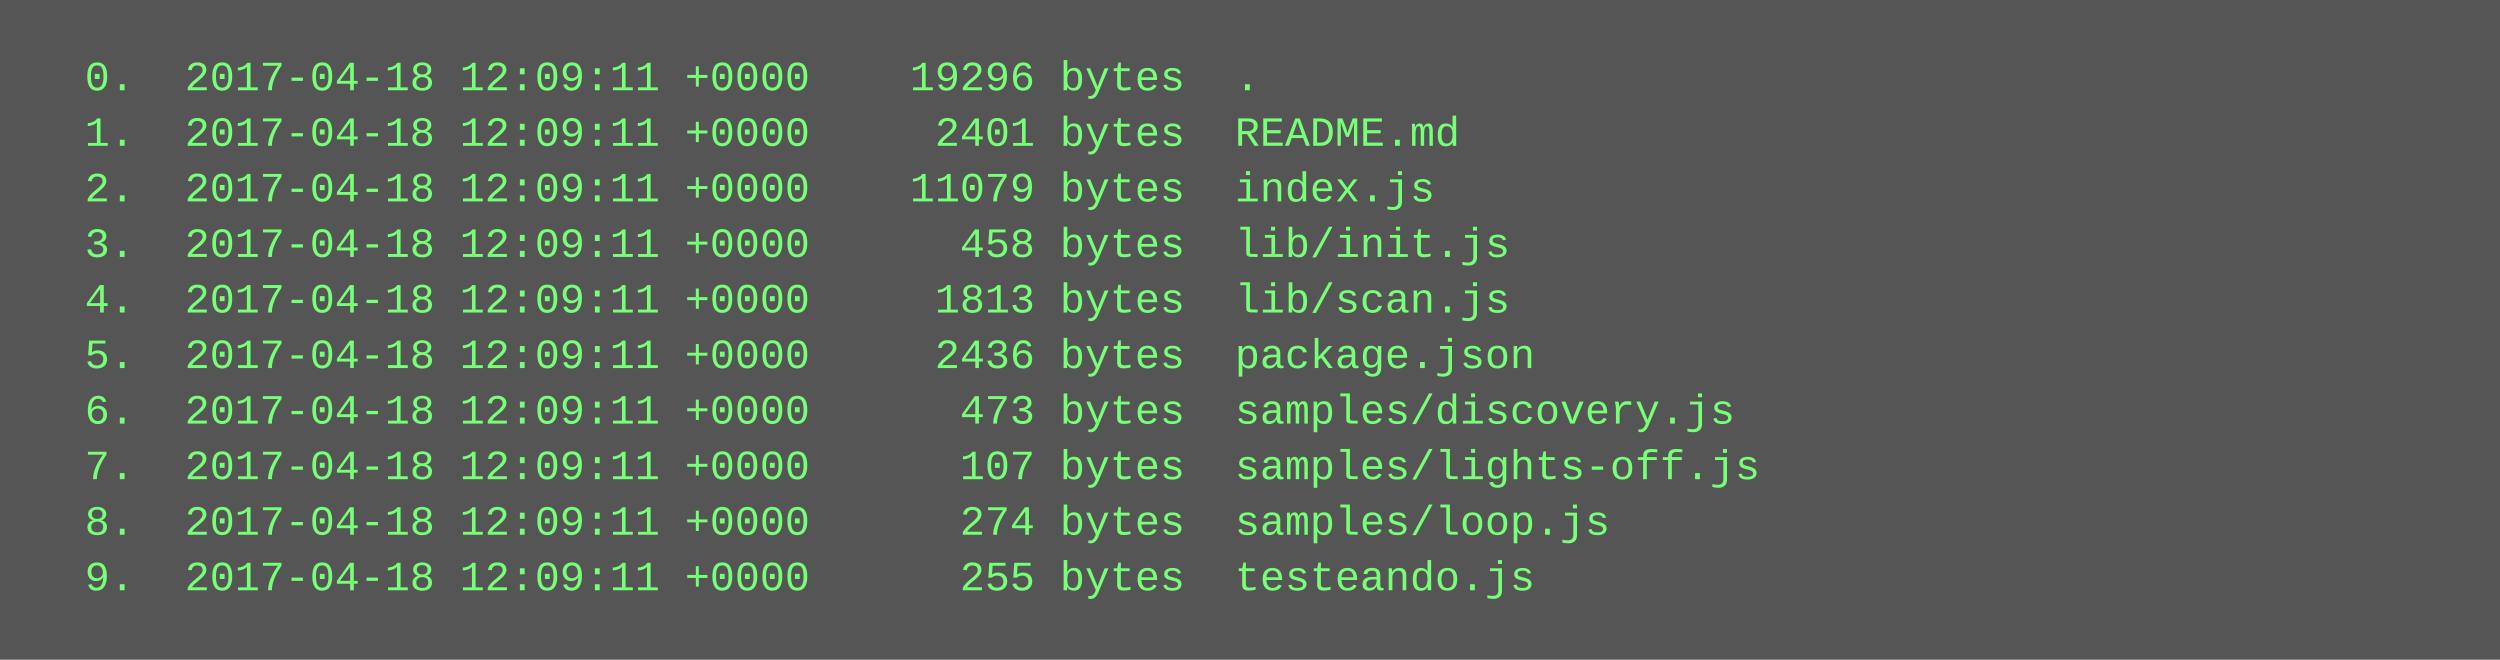
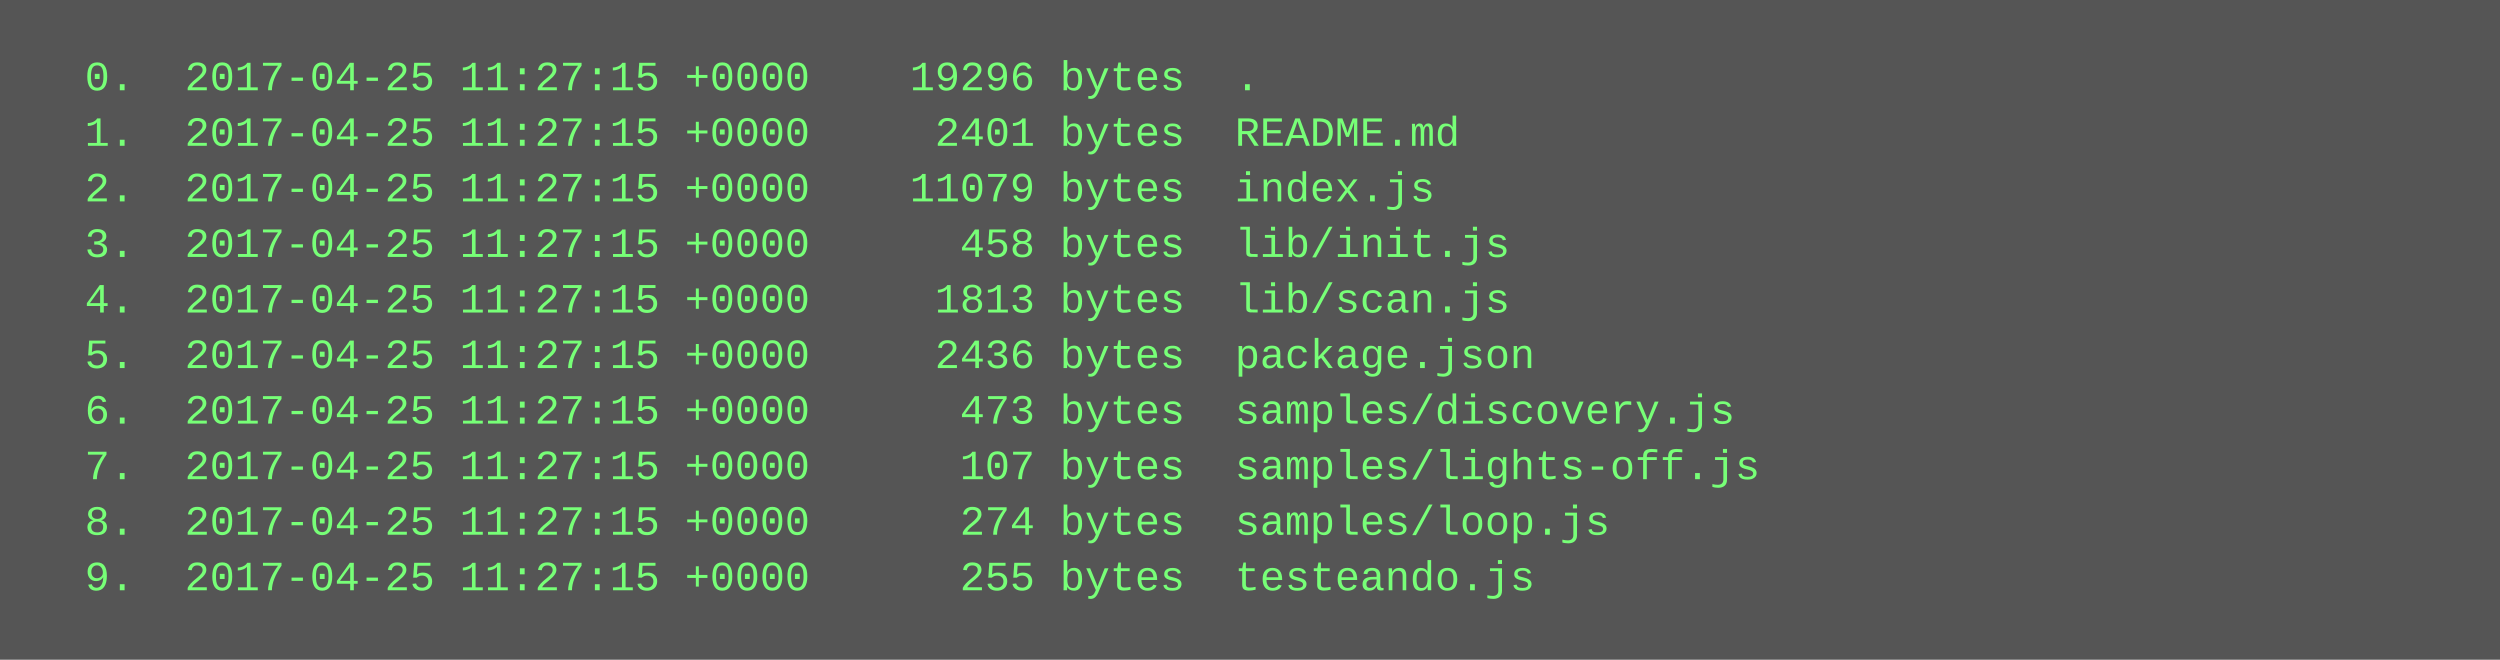
<svg xmlns="http://www.w3.org/2000/svg" height="190" width="720">
  <rect height="190" fill="#555" width="720" />
  <text fill="#7f7" font-family="Courier New" font-size="12" xml:space="preserve">
-     <tspan x="10" y="26">  0.  2017-04-18 12:09:11 +0000    19296 bytes  .</tspan>
-     <tspan x="10" y="42">  1.  2017-04-18 12:09:11 +0000     2401 bytes  README.md</tspan>
-     <tspan x="10" y="58">  2.  2017-04-18 12:09:11 +0000    11079 bytes  index.js</tspan>
-     <tspan x="10" y="74">  3.  2017-04-18 12:09:11 +0000      458 bytes  lib/init.js</tspan>
-     <tspan x="10" y="90">  4.  2017-04-18 12:09:11 +0000     1813 bytes  lib/scan.js</tspan>
-     <tspan x="10" y="106">  5.  2017-04-18 12:09:11 +0000     2436 bytes  package.json</tspan>
-     <tspan x="10" y="122">  6.  2017-04-18 12:09:11 +0000      473 bytes  samples/discovery.js</tspan>
-     <tspan x="10" y="138">  7.  2017-04-18 12:09:11 +0000      107 bytes  samples/lights-off.js</tspan>
-     <tspan x="10" y="154">  8.  2017-04-18 12:09:11 +0000      274 bytes  samples/loop.js</tspan>
-     <tspan x="10" y="170">  9.  2017-04-18 12:09:11 +0000      255 bytes  testeando.js</tspan>
+     <tspan x="10" y="26">  0.  2017-04-25 11:27:15 +0000    19296 bytes  .</tspan>
+     <tspan x="10" y="42">  1.  2017-04-25 11:27:15 +0000     2401 bytes  README.md</tspan>
+     <tspan x="10" y="58">  2.  2017-04-25 11:27:15 +0000    11079 bytes  index.js</tspan>
+     <tspan x="10" y="74">  3.  2017-04-25 11:27:15 +0000      458 bytes  lib/init.js</tspan>
+     <tspan x="10" y="90">  4.  2017-04-25 11:27:15 +0000     1813 bytes  lib/scan.js</tspan>
+     <tspan x="10" y="106">  5.  2017-04-25 11:27:15 +0000     2436 bytes  package.json</tspan>
+     <tspan x="10" y="122">  6.  2017-04-25 11:27:15 +0000      473 bytes  samples/discovery.js</tspan>
+     <tspan x="10" y="138">  7.  2017-04-25 11:27:15 +0000      107 bytes  samples/lights-off.js</tspan>
+     <tspan x="10" y="154">  8.  2017-04-25 11:27:15 +0000      274 bytes  samples/loop.js</tspan>
+     <tspan x="10" y="170">  9.  2017-04-25 11:27:15 +0000      255 bytes  testeando.js</tspan>
  </text>
</svg>
